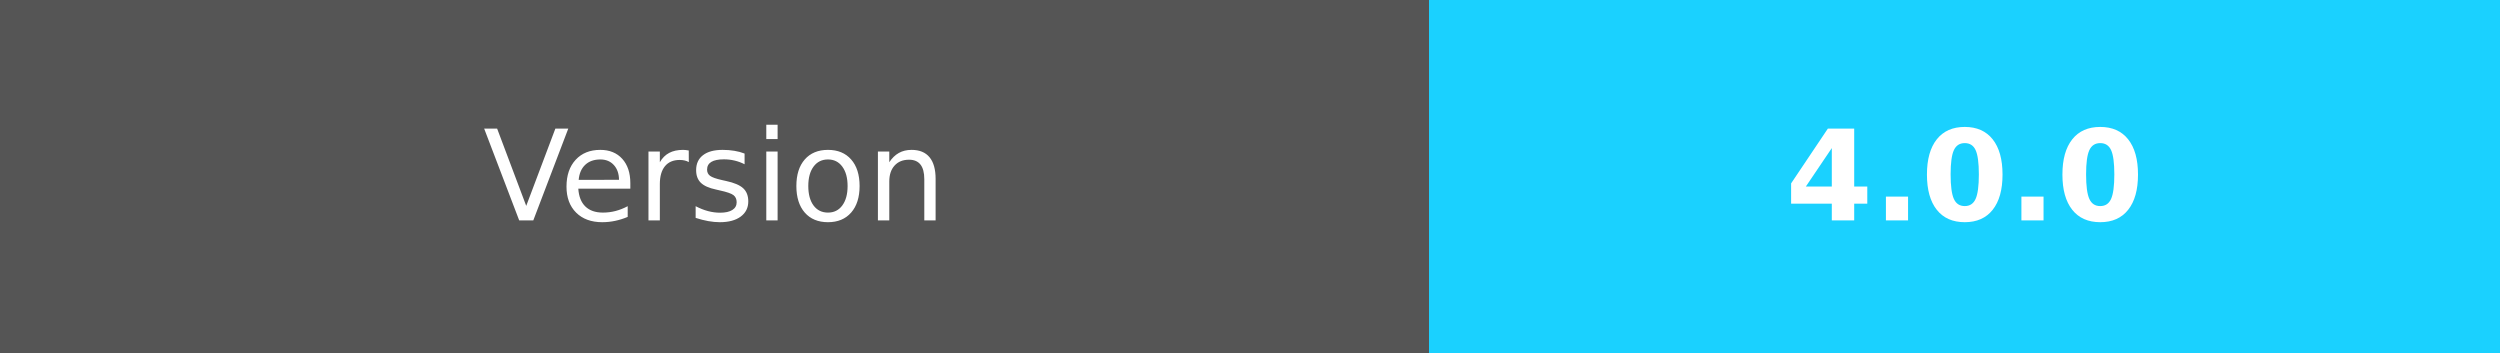
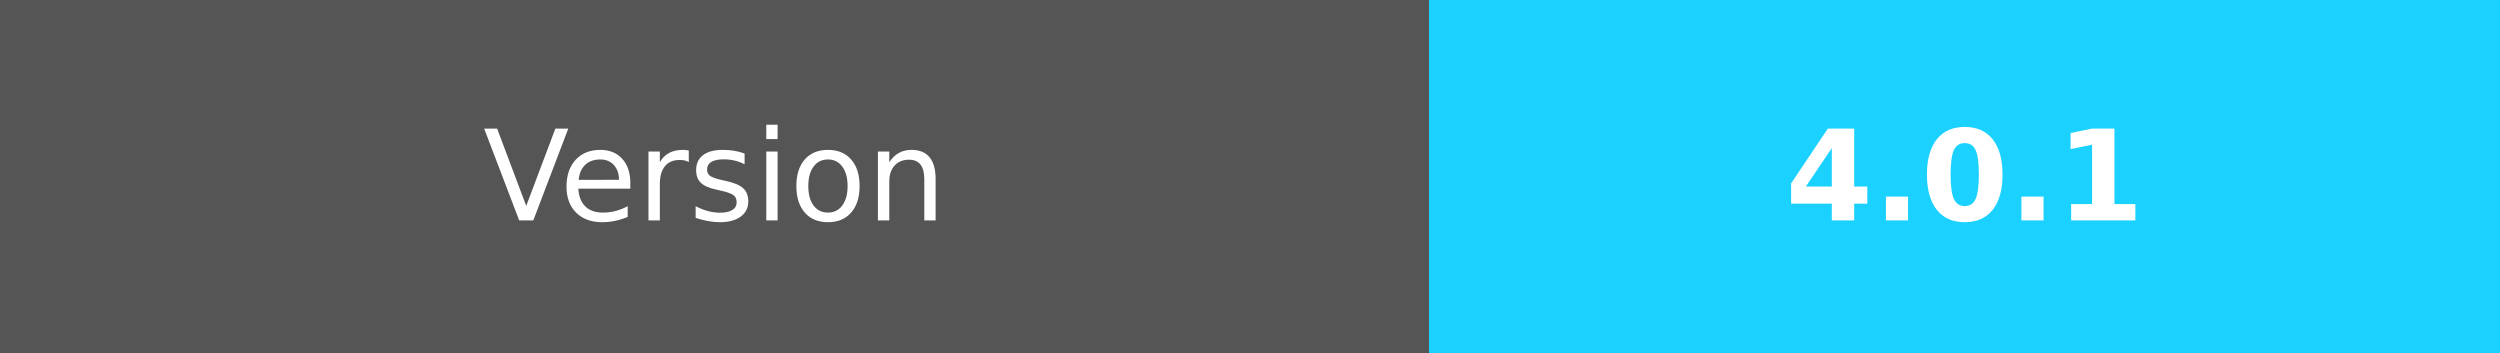
- <svg xmlns="http://www.w3.org/2000/svg" width="198.5" height="28" role="img" aria-label="Version:4.0.0">
+ <svg xmlns="http://www.w3.org/2000/svg" width="198.5" height="28" role="img" aria-label="Version:4.0.1">
  <g shape-rendering="crispEdges">
    <rect width="113.5" height="28" fill="#555" />
    <rect x="113.5" width="85" height="28" fill="#1ad1ff" />
  </g>
  <g fill="#fff" text-anchor="middle" font-family="Verdana,Geneva,DejaVu Sans,sans-serif" text-rendering="geometricPrecision" font-size="100">
    <text fill="#fff" x="567.5" y="175" transform="scale(.1)" textLength="450">Version</text>
-     <text fill="#fff" x="1560" y="175" font-weight="bold" transform="scale(.1)" textLength="320">4.0.0</text>
+     <text fill="#fff" x="1560" y="175" font-weight="bold" transform="scale(.1)" textLength="320">4.0.1</text>
  </g>
</svg>
